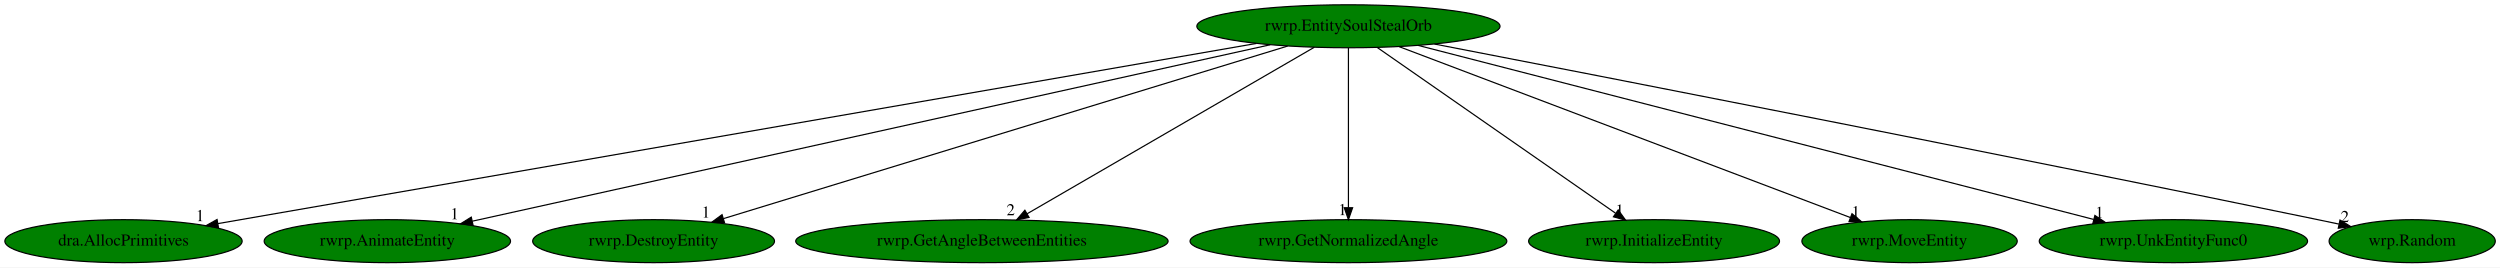
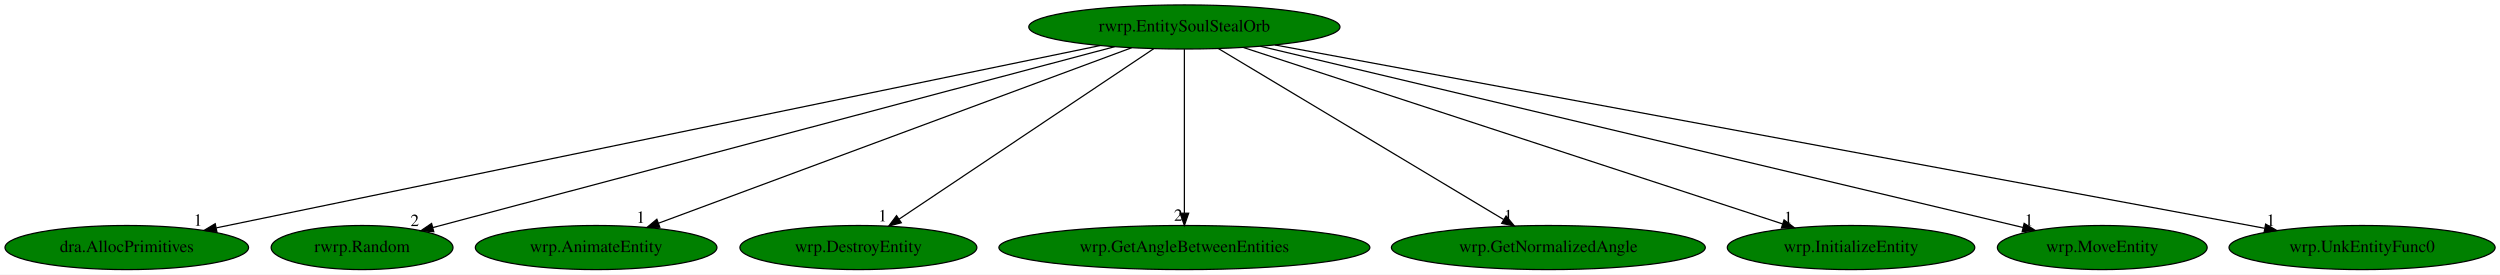
- <svg xmlns="http://www.w3.org/2000/svg" xmlns:xlink="http://www.w3.org/1999/xlink" width="2094pt" height="224pt" viewBox="0.00 0.00 2093.99 224.00">
+ <svg xmlns="http://www.w3.org/2000/svg" xmlns:xlink="http://www.w3.org/1999/xlink" width="2040pt" height="224pt" viewBox="0.00 0.00 2039.98 224.00">
  <g id="graph0" class="graph" transform="scale(1 1) rotate(0) translate(4 220)">
-     <polygon fill="white" stroke="transparent" points="-4,4 -4,-220 2089.99,-220 2089.99,4 -4,4" />
+     <polygon fill="white" stroke="transparent" points="-4,4 -4,-220 2035.98,-220 2035.98,4 -4,4" />
    <g id="node1" class="node">
-       <ellipse fill="green" stroke="black" cx="1125.44" cy="-198" rx="126.98" ry="18" />
-       <text text-anchor="middle" x="1125.44" y="-194.3" font-family="Times,serif" font-size="14.00">rwrp.EntitySoulStealOrb</text>
+       <ellipse fill="green" stroke="black" cx="962.44" cy="-198" rx="126.98" ry="18" />
+       <text text-anchor="middle" x="962.44" y="-194.3" font-family="Times,serif" font-size="14.00">rwrp.EntitySoulStealOrb</text>
    </g>
    <g id="node2" class="node">
      <g id="a_node2">
        <a xlink:href="dra.AllocPrimitives.svg" xlink:title="dra.AllocPrimitives">
          <ellipse fill="green" stroke="black" cx="99.44" cy="-18" rx="99.38" ry="18" />
          <text text-anchor="middle" x="99.44" y="-14.3" font-family="Times,serif" font-size="14.00">dra.AllocPrimitives</text>
        </a>
      </g>
    </g>
    <g id="edge1" class="edge">
-       <path fill="none" stroke="black" d="M1048.32,-183.62C858.55,-150.7 370.42,-66.01 178.56,-32.73" />
-       <polygon fill="black" stroke="black" points="179,-29.25 168.55,-30.99 177.8,-36.15 179,-29.25" />
-       <text text-anchor="middle" x="163.55" y="-34.79" font-family="Times,serif" font-size="14.00">1</text>
+       <path fill="none" stroke="black" d="M893.64,-182.81C733.47,-149.77 336.84,-67.97 172.54,-34.08" />
+       <polygon fill="black" stroke="black" points="173.03,-30.6 162.53,-32.01 171.61,-37.46 173.03,-30.6" />
+       <text text-anchor="middle" x="157.53" y="-35.81" font-family="Times,serif" font-size="14.00">1</text>
    </g>
    <g id="node3" class="node">
      <g id="a_node3">
-         <a xlink:href="rwrp.AnimateEntity.svg" xlink:title="rwrp.AnimateEntity">
-           <ellipse fill="green" stroke="black" cx="320.44" cy="-18" rx="103.18" ry="18" />
-           <text text-anchor="middle" x="320.44" y="-14.3" font-family="Times,serif" font-size="14.00">rwrp.AnimateEntity</text>
+         <a xlink:href="rwrp.Random.svg" xlink:title="rwrp.Random">
+           <ellipse fill="green" stroke="black" cx="291.44" cy="-18" rx="74.19" ry="18" />
+           <text text-anchor="middle" x="291.44" y="-14.3" font-family="Times,serif" font-size="14.00">rwrp.Random</text>
        </a>
      </g>
    </g>
    <g id="edge2" class="edge">
-       <path fill="none" stroke="black" d="M1059.91,-182.51C910.6,-149.49 546.16,-68.91 391.6,-34.74" />
-       <polygon fill="black" stroke="black" points="392.25,-31.29 381.73,-32.55 390.74,-38.13 392.25,-31.29" />
-       <text text-anchor="middle" x="376.73" y="-36.35" font-family="Times,serif" font-size="14.00">1</text>
+       <path fill="none" stroke="black" d="M905.52,-181.9C779.2,-148.39 476.57,-68.11 349.34,-34.36" />
+       <polygon fill="black" stroke="black" points="349.96,-30.9 339.4,-31.72 348.17,-37.67 349.96,-30.9" />
+       <text text-anchor="middle" x="334.4" y="-35.52" font-family="Times,serif" font-size="14.00">2</text>
    </g>
    <g id="node4" class="node">
      <g id="a_node4">
-         <a xlink:href="rwrp.DestroyEntity.svg" xlink:title="rwrp.DestroyEntity">
-           <ellipse fill="green" stroke="black" cx="543.44" cy="-18" rx="101.28" ry="18" />
-           <text text-anchor="middle" x="543.44" y="-14.3" font-family="Times,serif" font-size="14.00">rwrp.DestroyEntity</text>
+         <a xlink:href="wrp.AnimateEntity.svg" xlink:title="wrp.AnimateEntity">
+           <ellipse fill="green" stroke="black" cx="482.44" cy="-18" rx="98.58" ry="18" />
+           <text text-anchor="middle" x="482.44" y="-14.3" font-family="Times,serif" font-size="14.00">wrp.AnimateEntity</text>
        </a>
      </g>
    </g>
    <g id="edge3" class="edge">
-       <path fill="none" stroke="black" d="M1074.56,-181.44C966.77,-148.47 716,-71.78 601.88,-36.87" />
-       <polygon fill="black" stroke="black" points="602.84,-33.51 592.25,-33.93 600.79,-40.2 602.84,-33.51" />
-       <text text-anchor="middle" x="587.25" y="-37.73" font-family="Times,serif" font-size="14.00">1</text>
+       <path fill="none" stroke="black" d="M919.42,-181.05C830.77,-148.17 628.11,-73.02 533.21,-37.83" />
+       <polygon fill="black" stroke="black" points="534.42,-34.54 523.82,-34.35 531.98,-41.1 534.42,-34.54" />
+       <text text-anchor="middle" x="518.82" y="-38.15" font-family="Times,serif" font-size="14.00">1</text>
    </g>
    <g id="node5" class="node">
      <g id="a_node5">
-         <a xlink:href="rwrp.GetAngleBetweenEntities.svg" xlink:title="rwrp.GetAngleBetweenEntities">
-           <ellipse fill="green" stroke="black" cx="818.44" cy="-18" rx="155.97" ry="18" />
-           <text text-anchor="middle" x="818.44" y="-14.3" font-family="Times,serif" font-size="14.00">rwrp.GetAngleBetweenEntities</text>
+         <a xlink:href="wrp.DestroyEntity.svg" xlink:title="wrp.DestroyEntity">
+           <ellipse fill="green" stroke="black" cx="696.44" cy="-18" rx="96.68" ry="18" />
+           <text text-anchor="middle" x="696.44" y="-14.3" font-family="Times,serif" font-size="14.00">wrp.DestroyEntity</text>
        </a>
      </g>
    </g>
    <g id="edge4" class="edge">
-       <path fill="none" stroke="black" d="M1096.84,-180.41C1041.22,-148.17 918.52,-77.03 856.27,-40.93" />
-       <polygon fill="black" stroke="black" points="857.94,-37.86 847.53,-35.87 854.43,-43.91 857.94,-37.86" />
-       <text text-anchor="middle" x="842.53" y="-39.67" font-family="Times,serif" font-size="14.00">2</text>
+       <path fill="none" stroke="black" d="M937.42,-180.25C889.27,-148.04 783.74,-77.42 729.73,-41.27" />
+       <polygon fill="black" stroke="black" points="731.46,-38.22 721.21,-35.57 727.57,-44.04 731.46,-38.22" />
+       <text text-anchor="middle" x="716.21" y="-39.37" font-family="Times,serif" font-size="14.00">1</text>
    </g>
    <g id="node6" class="node">
      <g id="a_node6">
-         <a xlink:href="rwrp.GetNormalizedAngle.svg" xlink:title="rwrp.GetNormalizedAngle">
-           <ellipse fill="green" stroke="black" cx="1125.44" cy="-18" rx="132.68" ry="18" />
-           <text text-anchor="middle" x="1125.44" y="-14.3" font-family="Times,serif" font-size="14.00">rwrp.GetNormalizedAngle</text>
+         <a xlink:href="wrp.GetAngleBetweenEntities.svg" xlink:title="wrp.GetAngleBetweenEntities">
+           <ellipse fill="green" stroke="black" cx="962.44" cy="-18" rx="151.37" ry="18" />
+           <text text-anchor="middle" x="962.44" y="-14.3" font-family="Times,serif" font-size="14.00">wrp.GetAngleBetweenEntities</text>
        </a>
      </g>
    </g>
    <g id="edge5" class="edge">
-       <path fill="none" stroke="black" d="M1125.44,-179.93C1125.44,-148.97 1125.44,-83.3 1125.44,-46.13" />
-       <polygon fill="black" stroke="black" points="1128.94,-46.02 1125.44,-36.02 1121.94,-46.02 1128.94,-46.02" />
-       <text text-anchor="middle" x="1120.44" y="-39.82" font-family="Times,serif" font-size="14.00">1</text>
+       <path fill="none" stroke="black" d="M962.44,-179.93C962.44,-148.97 962.44,-83.3 962.44,-46.13" />
+       <polygon fill="black" stroke="black" points="965.94,-46.02 962.44,-36.02 958.94,-46.02 965.94,-46.02" />
+       <text text-anchor="middle" x="957.44" y="-39.82" font-family="Times,serif" font-size="14.00">2</text>
    </g>
    <g id="node7" class="node">
      <g id="a_node7">
-         <a xlink:href="rwrp.InitializeEntity.svg" xlink:title="rwrp.InitializeEntity">
-           <ellipse fill="green" stroke="black" cx="1381.44" cy="-18" rx="105.08" ry="18" />
-           <text text-anchor="middle" x="1381.44" y="-14.3" font-family="Times,serif" font-size="14.00">rwrp.InitializeEntity</text>
+         <a xlink:href="wrp.GetNormalizedAngle.svg" xlink:title="wrp.GetNormalizedAngle">
+           <ellipse fill="green" stroke="black" cx="1259.44" cy="-18" rx="128.08" ry="18" />
+           <text text-anchor="middle" x="1259.44" y="-14.3" font-family="Times,serif" font-size="14.00">wrp.GetNormalizedAngle</text>
        </a>
      </g>
    </g>
    <g id="edge6" class="edge">
-       <path fill="none" stroke="black" d="M1149.53,-180.25C1195.77,-148.1 1297.01,-77.71 1349.08,-41.5" />
-       <polygon fill="black" stroke="black" points="1351.4,-44.15 1357.61,-35.57 1347.4,-38.41 1351.4,-44.15" />
-       <text text-anchor="middle" x="1352.61" y="-39.37" font-family="Times,serif" font-size="14.00">1</text>
+       <path fill="none" stroke="black" d="M990.12,-180.41C1043.95,-148.15 1162.74,-76.96 1222.94,-40.88" />
+       <polygon fill="black" stroke="black" points="1224.95,-43.75 1231.73,-35.61 1221.35,-37.75 1224.95,-43.75" />
+       <text text-anchor="middle" x="1226.73" y="-39.41" font-family="Times,serif" font-size="14.00">1</text>
    </g>
    <g id="node8" class="node">
      <g id="a_node8">
-         <a xlink:href="rwrp.MoveEntity.svg" xlink:title="rwrp.MoveEntity">
-           <ellipse fill="green" stroke="black" cx="1595.44" cy="-18" rx="90.18" ry="18" />
-           <text text-anchor="middle" x="1595.44" y="-14.3" font-family="Times,serif" font-size="14.00">rwrp.MoveEntity</text>
+         <a xlink:href="wrp.InitializeEntity.svg" xlink:title="wrp.InitializeEntity">
+           <ellipse fill="green" stroke="black" cx="1506.44" cy="-18" rx="100.98" ry="18" />
+           <text text-anchor="middle" x="1506.44" y="-14.3" font-family="Times,serif" font-size="14.00">wrp.InitializeEntity</text>
        </a>
      </g>
    </g>
    <g id="edge7" class="edge">
-       <path fill="none" stroke="black" d="M1167.98,-180.89C1255.06,-147.91 1453.21,-72.87 1545.91,-37.76" />
-       <polygon fill="black" stroke="black" points="1547.23,-41 1555.34,-34.19 1544.75,-34.46 1547.23,-41" />
-       <text text-anchor="middle" x="1550.34" y="-37.99" font-family="Times,serif" font-size="14.00">1</text>
+       <path fill="none" stroke="black" d="M1010.72,-181.2C1111.46,-148.24 1343.56,-72.3 1450.56,-37.29" />
+       <polygon fill="black" stroke="black" points="1451.79,-40.57 1460.2,-34.13 1449.61,-33.91 1451.79,-40.57" />
+       <text text-anchor="middle" x="1455.2" y="-37.93" font-family="Times,serif" font-size="14.00">1</text>
    </g>
    <g id="node9" class="node">
      <g id="a_node9">
-         <a xlink:href="rwrp.UnkEntityFunc0.svg" xlink:title="rwrp.UnkEntityFunc0">
-           <ellipse fill="green" stroke="black" cx="1816.44" cy="-18" rx="112.38" ry="18" />
-           <text text-anchor="middle" x="1816.44" y="-14.3" font-family="Times,serif" font-size="14.00">rwrp.UnkEntityFunc0</text>
+         <a xlink:href="wrp.MoveEntity.svg" xlink:title="wrp.MoveEntity">
+           <ellipse fill="green" stroke="black" cx="1711.44" cy="-18" rx="85.59" ry="18" />
+           <text text-anchor="middle" x="1711.44" y="-14.3" font-family="Times,serif" font-size="14.00">wrp.MoveEntity</text>
        </a>
      </g>
    </g>
    <g id="edge8" class="edge">
-       <path fill="none" stroke="black" d="M1183.76,-181.98C1311.37,-149.11 1614.7,-70.97 1749.68,-36.2" />
-       <polygon fill="black" stroke="black" points="1750.68,-39.55 1759.49,-33.67 1748.94,-32.78 1750.68,-39.55" />
-       <text text-anchor="middle" x="1754.49" y="-37.47" font-family="Times,serif" font-size="14.00">1</text>
+       <path fill="none" stroke="black" d="M1024.37,-182.28C1164.36,-149.01 1504.06,-68.28 1646.69,-34.39" />
+       <polygon fill="black" stroke="black" points="1647.7,-37.75 1656.62,-32.03 1646.08,-30.94 1647.7,-37.75" />
+       <text text-anchor="middle" x="1651.62" y="-35.83" font-family="Times,serif" font-size="14.00">1</text>
    </g>
    <g id="node10" class="node">
      <g id="a_node10">
-         <a xlink:href="wrp.Random.svg" xlink:title="wrp.Random">
-           <ellipse fill="green" stroke="black" cx="2016.44" cy="-18" rx="69.59" ry="18" />
-           <text text-anchor="middle" x="2016.44" y="-14.3" font-family="Times,serif" font-size="14.00">wrp.Random</text>
+         <a xlink:href="wrp.UnkEntityFunc0.svg" xlink:title="wrp.UnkEntityFunc0">
+           <ellipse fill="green" stroke="black" cx="1923.44" cy="-18" rx="108.58" ry="18" />
+           <text text-anchor="middle" x="1923.44" y="-14.3" font-family="Times,serif" font-size="14.00">wrp.UnkEntityFunc0</text>
        </a>
      </g>
    </g>
    <g id="edge9" class="edge">
-       <path fill="none" stroke="black" d="M1197.48,-183.12C1339.29,-155.72 1664.58,-92.41 1937.44,-36 1943.16,-34.82 1949.11,-33.57 1955.07,-32.31" />
-       <polygon fill="black" stroke="black" points="1955.99,-35.69 1965.05,-30.19 1954.54,-28.84 1955.99,-35.69" />
-       <text text-anchor="middle" x="1960.05" y="-33.99" font-family="Times,serif" font-size="14.00">2</text>
+       <path fill="none" stroke="black" d="M1036.25,-183.33C1213.33,-150.53 1661.06,-67.6 1843.86,-33.74" />
+       <polygon fill="black" stroke="black" points="1844.74,-37.14 1853.94,-31.87 1843.47,-30.25 1844.74,-37.14" />
+       <text text-anchor="middle" x="1848.94" y="-35.67" font-family="Times,serif" font-size="14.00">1</text>
    </g>
  </g>
</svg>
